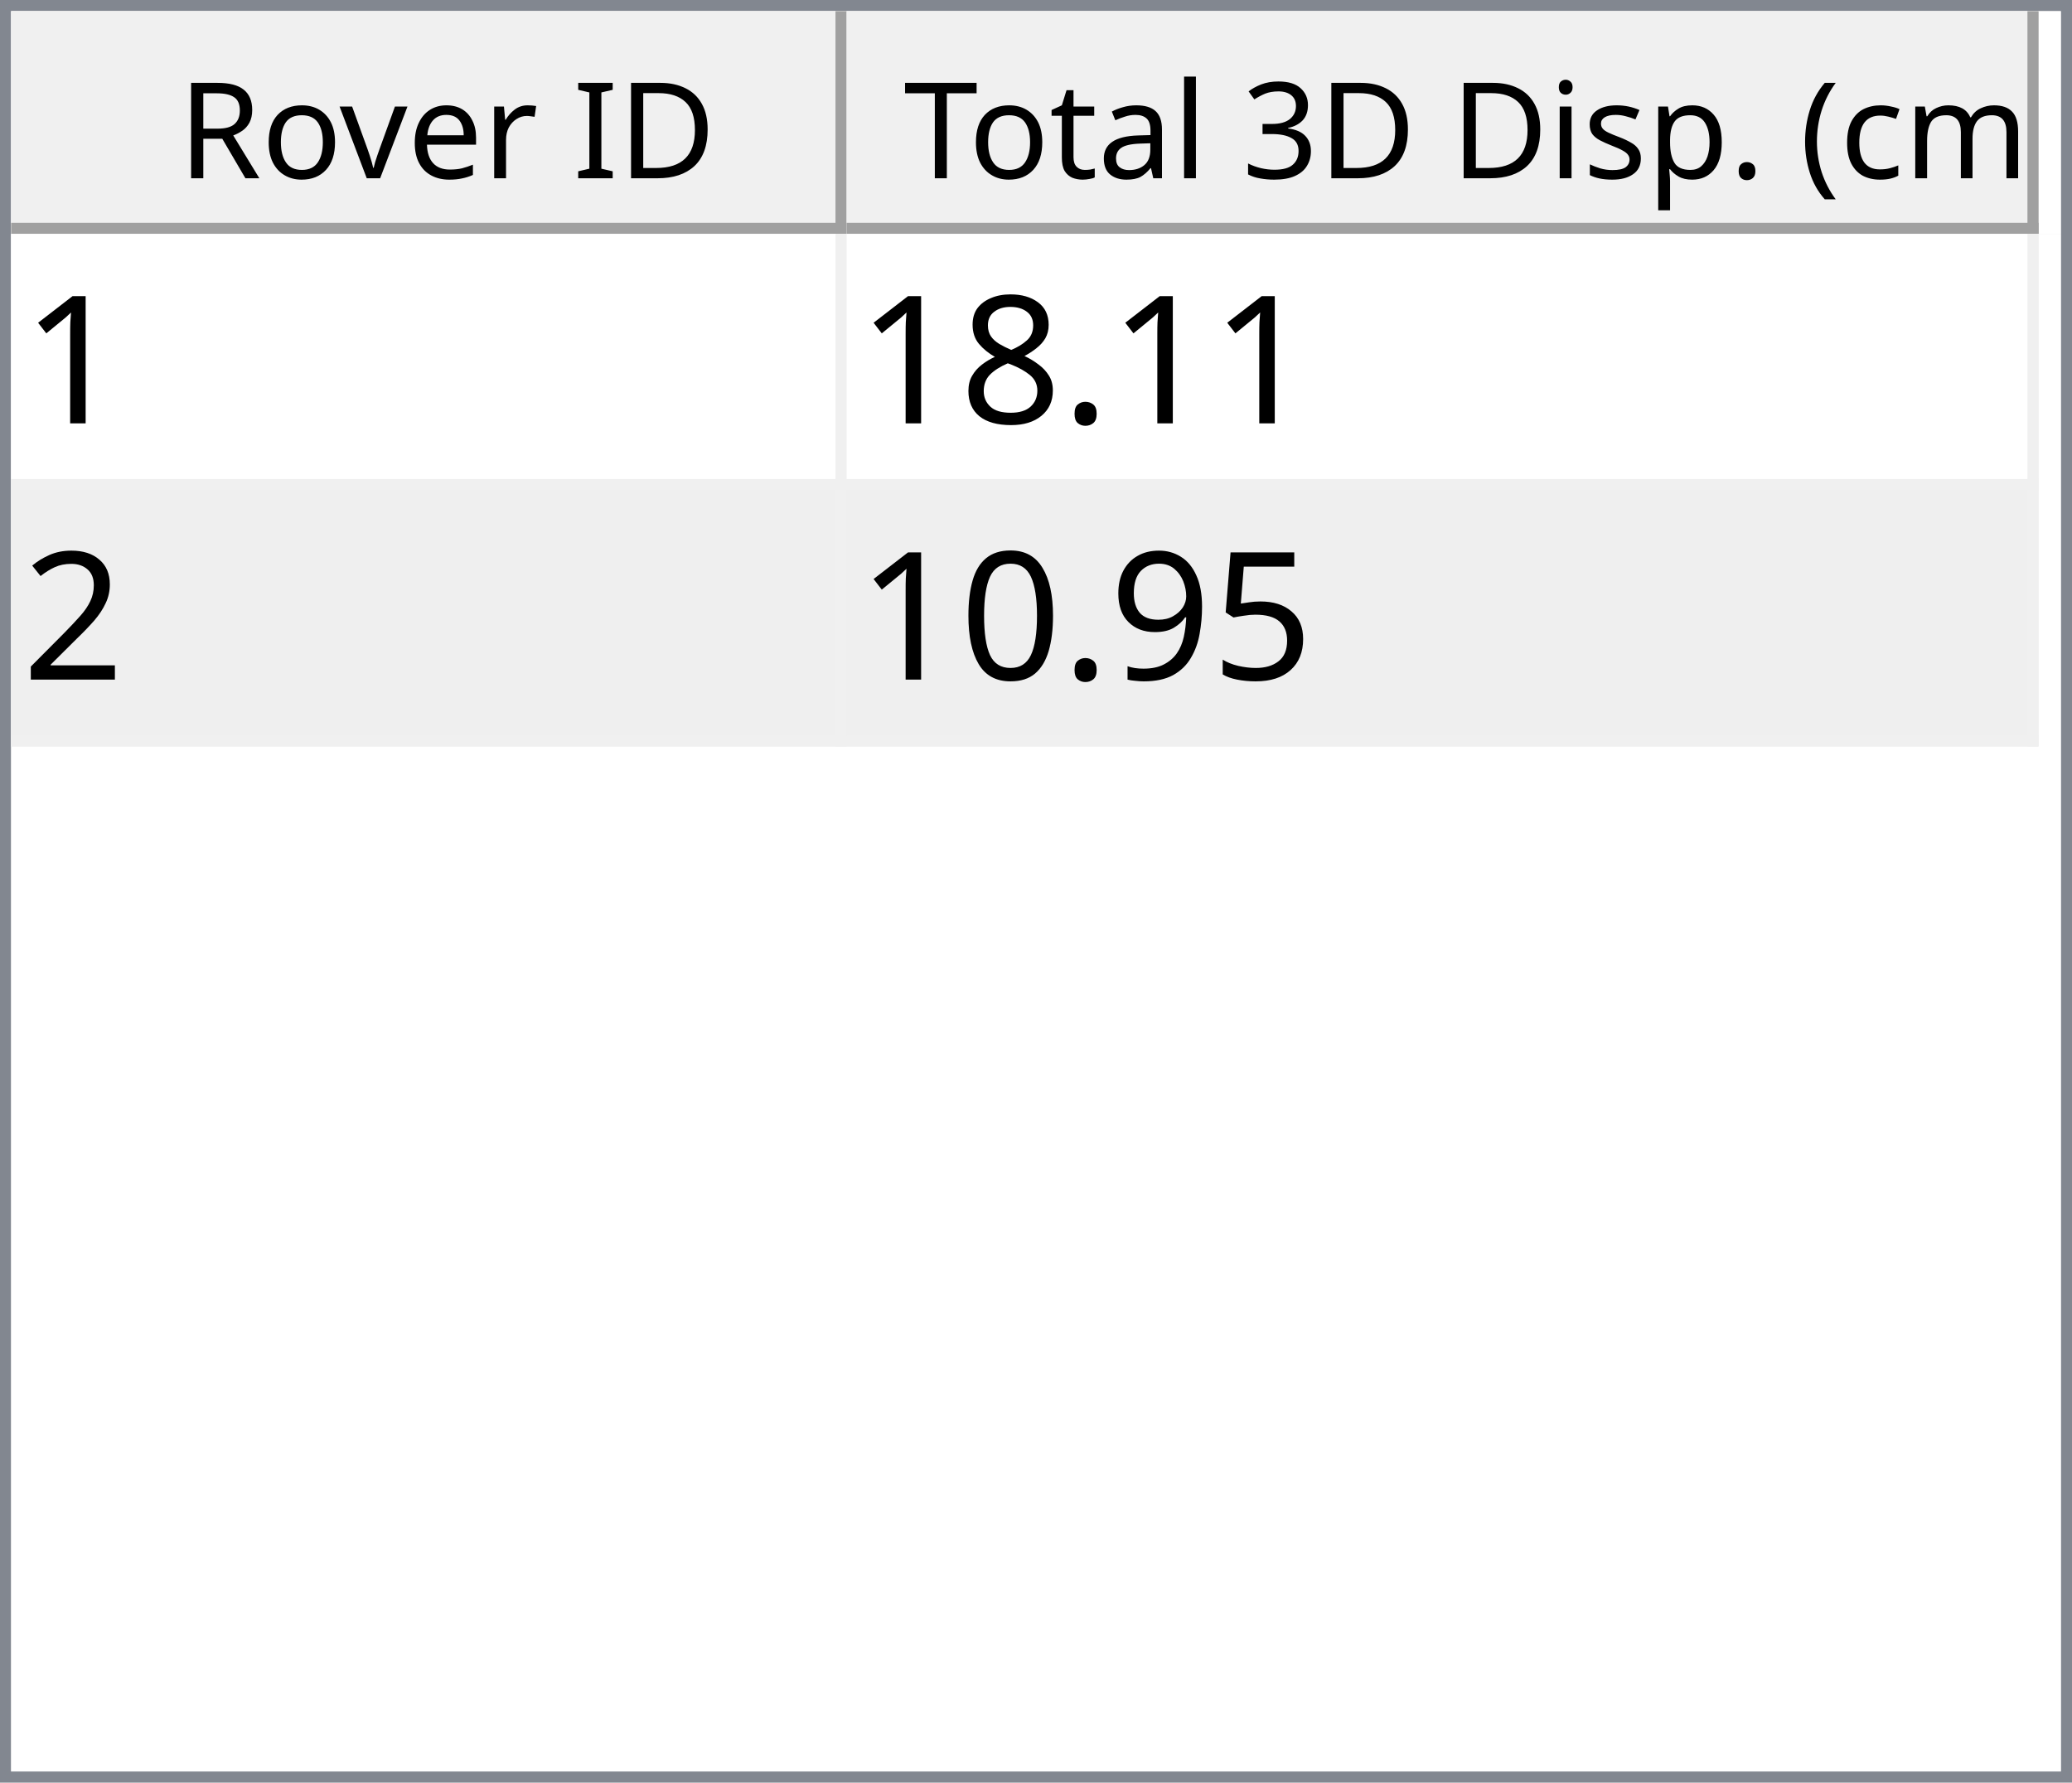
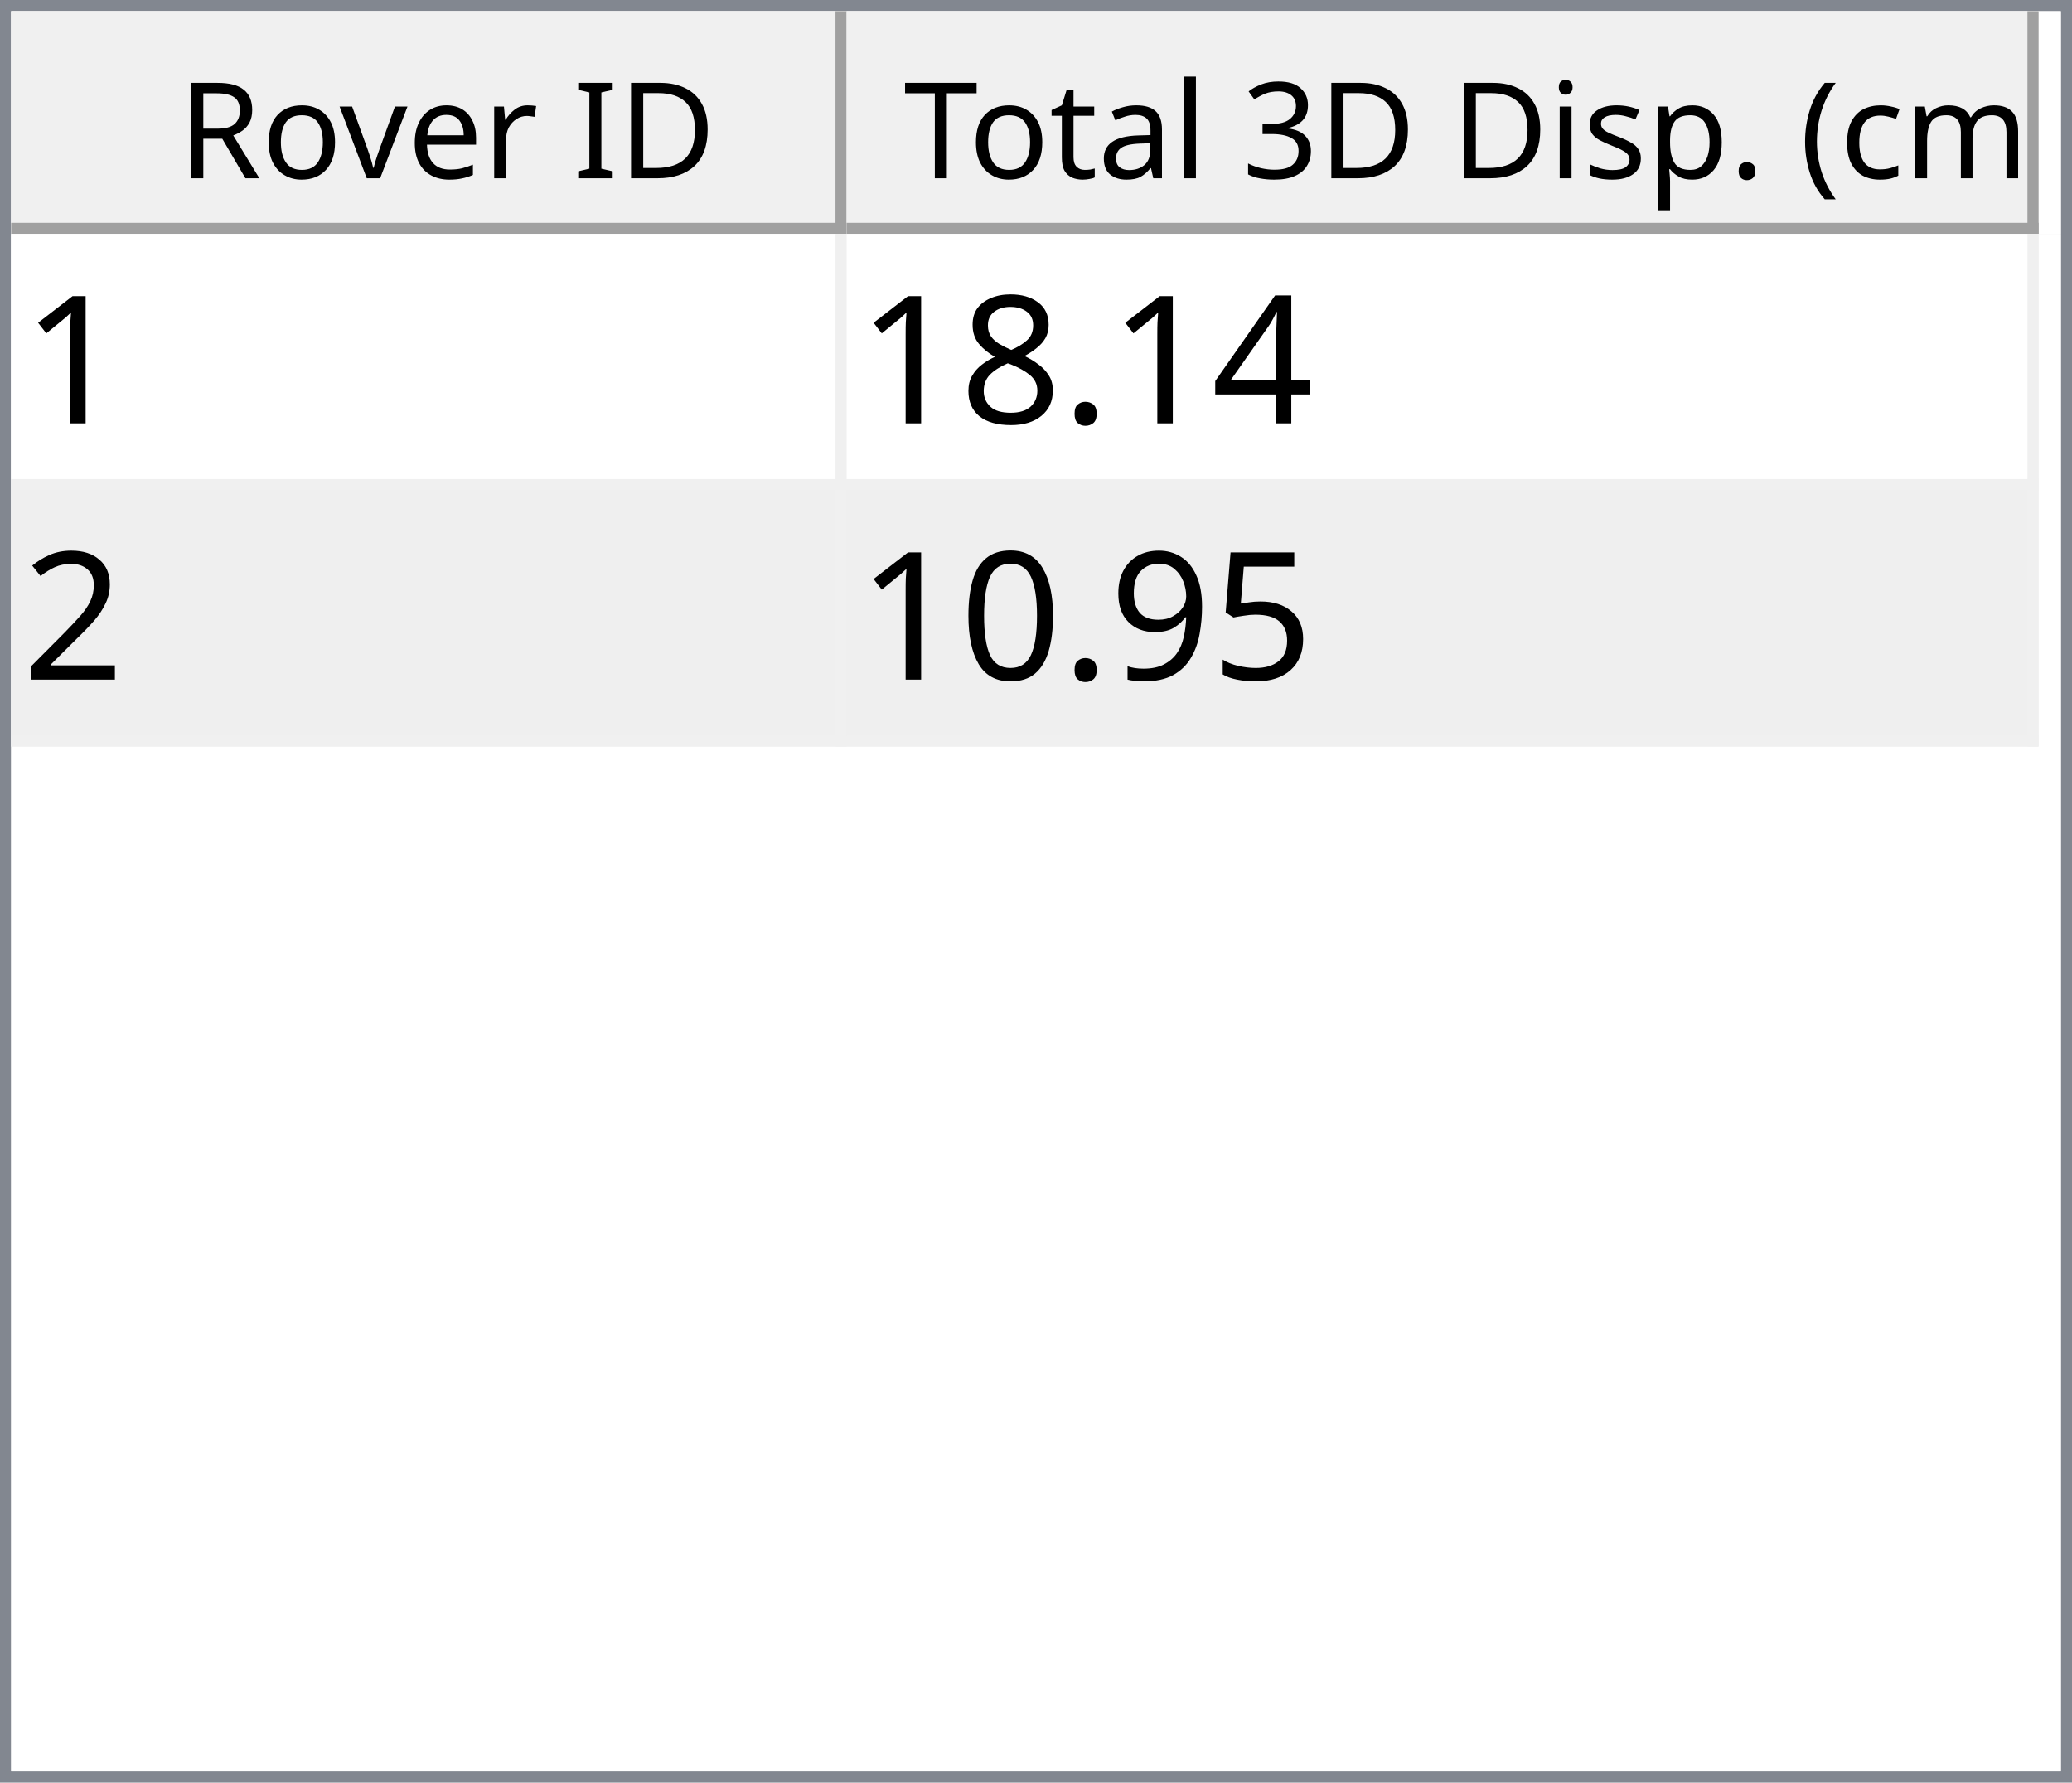
<svg xmlns="http://www.w3.org/2000/svg" style="fill-opacity:1; color-rendering:auto; color-interpolation:auto; text-rendering:auto; stroke:black; stroke-linecap:square; stroke-miterlimit:10; shape-rendering:auto; stroke-opacity:1; fill:black; stroke-dasharray:none; font-weight:normal; stroke-width:1; font-family:'Dialog'; font-style:normal; stroke-linejoin:miter; font-size:12px; stroke-dashoffset:0; image-rendering:auto;" width="186" height="160">
  <defs id="genericDefs" />
  <g>
    <defs id="defs1">
      <clipPath clipPathUnits="userSpaceOnUse" id="clipPath1">
        <path d="M0 0 L186 0 L186 160 L0 160 L0 0 Z" />
      </clipPath>
      <clipPath clipPathUnits="userSpaceOnUse" id="clipPath2">
        <path d="M0 0 L0 160 L186 160 L186 0 Z" />
      </clipPath>
      <clipPath clipPathUnits="userSpaceOnUse" id="clipPath3">
        <path d="M0 0 L0 20 L184 20 L184 0 Z" />
      </clipPath>
      <clipPath clipPathUnits="userSpaceOnUse" id="clipPath4">
        <path d="M0 0 L0 20 L75 20 L75 0 Z" />
      </clipPath>
      <clipPath clipPathUnits="userSpaceOnUse" id="clipPath5">
        <path d="M1 1 L1 19 L74 19 L74 1 Z" />
      </clipPath>
      <clipPath clipPathUnits="userSpaceOnUse" id="clipPath6">
        <path d="M0 0 L0 18 L73 18 L73 0 Z" />
      </clipPath>
      <clipPath clipPathUnits="userSpaceOnUse" id="clipPath7">
        <path d="M-0.5 -0.5 L-0.5 19.5 L74.5 19.5 L74.5 -0.5 Z" />
      </clipPath>
      <clipPath clipPathUnits="userSpaceOnUse" id="clipPath8">
        <path d="M0 0 L0 20 L107 20 L107 0 Z" />
      </clipPath>
      <clipPath clipPathUnits="userSpaceOnUse" id="clipPath9">
        <path d="M1 1 L1 19 L106 19 L106 1 Z" />
      </clipPath>
      <clipPath clipPathUnits="userSpaceOnUse" id="clipPath10">
        <path d="M0 0 L0 18 L105 18 L105 0 Z" />
      </clipPath>
      <clipPath clipPathUnits="userSpaceOnUse" id="clipPath11">
        <path d="M-0.5 -0.5 L-0.5 19.5 L106.5 19.5 L106.5 -0.5 Z" />
      </clipPath>
      <clipPath clipPathUnits="userSpaceOnUse" id="clipPath12">
        <path d="M0 0 L0 138 L184 138 L184 0 Z" />
      </clipPath>
      <clipPath clipPathUnits="userSpaceOnUse" id="clipPath13">
        <path d="M0 0 L0 46 L182 46 L182 0 Z" />
      </clipPath>
      <clipPath clipPathUnits="userSpaceOnUse" id="clipPath14">
        <path d="M-0.5 -0.5 L-0.5 45.5 L181.5 45.5 L181.5 -0.5 Z" />
      </clipPath>
      <clipPath clipPathUnits="userSpaceOnUse" id="clipPath15">
        <path d="M0 0 L0 22 L74 22 L74 0 Z" />
      </clipPath>
      <clipPath clipPathUnits="userSpaceOnUse" id="clipPath16">
        <path d="M0 0 L0 22 L106 22 L106 0 Z" />
      </clipPath>
      <font horiz-adv-x="64.551" id="font1">
        <font-face ascent="107.91" descent="25.098" units-per-em="100" style="font-style:normal; font-family:Segoe UI; font-weight:normal;" />
        <missing-glyph horiz-adv-x="64.551" d="M8.109 0 L8.109 68.266 L56.453 68.266 L56.453 0 L8.109 0 ZM15.328 7.234 L49.219 7.234 L49.219 61.031 L15.328 61.031 L15.328 7.234 Z" />
        <glyph unicode="D" horiz-adv-x="70.117" d="M9.188 0 L9.188 70.016 L28.516 70.016 Q65.531 70.016 65.531 35.891 Q65.531 19.672 55.25 9.836 Q44.969 0 27.734 0 L9.188 0 ZM17.391 62.594 L17.391 7.422 L27.828 7.422 Q41.609 7.422 49.273 14.797 Q56.938 22.172 56.938 35.688 Q56.938 62.594 28.328 62.594 L17.391 62.594 Z" />
        <glyph unicode="I" horiz-adv-x="26.611" d="M17.391 0 L9.188 0 L9.188 70.016 L17.391 70.016 L17.391 0 Z" />
        <glyph unicode=" " horiz-adv-x="27.393" d="" />
        <glyph unicode="r" horiz-adv-x="34.766" d="M34.188 41.891 Q32.078 43.5 28.125 43.5 Q23 43.5 19.555 38.672 Q16.109 33.844 16.109 25.484 L16.109 0 L8.109 0 L8.109 50 L16.109 50 L16.109 39.703 L16.312 39.703 Q18.016 44.969 21.531 47.922 Q25.047 50.875 29.391 50.875 Q32.516 50.875 34.188 50.203 L34.188 41.891 Z" />
        <glyph unicode="e" horiz-adv-x="52.295" d="M48.297 23 L12.984 23 Q13.188 14.656 17.484 10.109 Q21.781 5.562 29.297 5.562 Q37.75 5.562 44.828 11.141 L44.828 3.609 Q38.234 -1.172 27.391 -1.172 Q16.797 -1.172 10.742 5.641 Q4.688 12.453 4.688 24.812 Q4.688 36.469 11.305 43.82 Q17.922 51.172 27.734 51.172 Q37.547 51.172 42.922 44.828 Q48.297 38.484 48.297 27.203 L48.297 23 ZM40.094 29.781 Q40.047 36.719 36.75 40.578 Q33.453 44.438 27.594 44.438 Q21.922 44.438 17.969 40.383 Q14.016 36.328 13.094 29.781 L40.094 29.781 Z" />
        <glyph unicode="v" horiz-adv-x="47.9" d="M47.406 50 L27.484 0 L19.625 0 L0.688 50 L9.469 50 L22.172 13.672 Q23.578 9.672 23.922 6.688 L24.125 6.688 Q24.609 10.453 25.688 13.484 L38.969 50 L47.406 50 Z" />
        <glyph unicode="o" horiz-adv-x="58.594" d="M29 -1.172 Q17.922 -1.172 11.305 5.836 Q4.688 12.844 4.688 24.422 Q4.688 37.016 11.57 44.094 Q18.453 51.172 30.172 51.172 Q41.359 51.172 47.633 44.289 Q53.906 37.406 53.906 25.203 Q53.906 13.234 47.141 6.031 Q40.375 -1.172 29 -1.172 ZM29.594 44.438 Q21.875 44.438 17.383 39.188 Q12.891 33.938 12.891 24.703 Q12.891 15.828 17.43 10.695 Q21.969 5.562 29.594 5.562 Q37.359 5.562 41.531 10.594 Q45.703 15.625 45.703 24.906 Q45.703 34.281 41.531 39.359 Q37.359 44.438 29.594 44.438 Z" />
        <glyph unicode="R" horiz-adv-x="59.814" d="M59.375 0 L49.609 0 L37.891 19.625 Q36.281 22.359 34.766 24.289 Q33.25 26.219 31.664 27.438 Q30.078 28.656 28.25 29.219 Q26.422 29.781 24.125 29.781 L17.391 29.781 L17.391 0 L9.188 0 L9.188 70.016 L30.078 70.016 Q34.672 70.016 38.555 68.867 Q42.438 67.719 45.289 65.375 Q48.141 63.031 49.758 59.547 Q51.375 56.062 51.375 51.375 Q51.375 47.703 50.273 44.656 Q49.172 41.609 47.148 39.211 Q45.125 36.812 42.266 35.133 Q39.406 33.453 35.844 32.516 L35.844 32.328 Q37.594 31.547 38.891 30.547 Q40.188 29.547 41.359 28.18 Q42.531 26.812 43.68 25.078 Q44.828 23.344 46.234 21.047 L59.375 0 ZM17.391 62.594 L17.391 37.203 L28.516 37.203 Q31.594 37.203 34.203 38.133 Q36.812 39.062 38.719 40.797 Q40.625 42.531 41.703 45.047 Q42.781 47.562 42.781 50.688 Q42.781 56.297 39.141 59.445 Q35.5 62.594 28.609 62.594 L17.391 62.594 Z" />
        <glyph unicode=")" horiz-adv-x="30.176" d="M8.297 -15.922 L1.172 -15.922 Q16.406 2.344 16.406 26.812 Q16.406 51.469 1.078 70.016 L8.297 70.016 Q23.531 52.156 23.531 26.703 Q23.531 1.375 8.297 -15.922 Z" />
        <glyph unicode="m" horiz-adv-x="86.133" d="M79.109 0 L71.094 0 L71.094 28.719 Q71.094 37.016 68.531 40.727 Q65.969 44.438 59.906 44.438 Q54.781 44.438 51.195 39.75 Q47.609 35.062 47.609 28.516 L47.609 0 L39.594 0 L39.594 29.688 Q39.594 44.438 28.219 44.438 Q22.953 44.438 19.531 40.016 Q16.109 35.594 16.109 28.516 L16.109 0 L8.109 0 L8.109 50 L16.109 50 L16.109 42.094 L16.312 42.094 Q21.625 51.172 31.844 51.172 Q36.969 51.172 40.773 48.312 Q44.578 45.453 46 40.828 Q51.562 51.172 62.594 51.172 Q79.109 51.172 79.109 30.812 L79.109 0 Z" />
        <glyph unicode="c" horiz-adv-x="46.191" d="M42.188 2.297 Q36.422 -1.172 28.516 -1.172 Q17.828 -1.172 11.258 5.789 Q4.688 12.75 4.688 23.828 Q4.688 36.188 11.766 43.68 Q18.844 51.172 30.672 51.172 Q37.25 51.172 42.281 48.734 L42.281 40.531 Q36.719 44.438 30.375 44.438 Q22.703 44.438 17.797 38.945 Q12.891 33.453 12.891 24.516 Q12.891 15.719 17.508 10.641 Q22.125 5.562 29.891 5.562 Q36.422 5.562 42.188 9.906 L42.188 2.297 Z" />
        <glyph unicode="(" horiz-adv-x="30.176" d="M29.109 -15.922 L21.969 -15.922 Q6.844 1.375 6.844 26.703 Q6.844 52.156 21.969 70.016 L29.203 70.016 Q13.875 51.469 13.875 26.812 Q13.875 2.344 29.109 -15.922 Z" />
        <glyph unicode="." horiz-adv-x="21.68" d="M10.891 -1.078 Q8.641 -1.078 7.055 0.539 Q5.469 2.156 5.469 4.391 Q5.469 6.641 7.055 8.273 Q8.641 9.906 10.891 9.906 Q13.188 9.906 14.797 8.273 Q16.406 6.641 16.406 4.391 Q16.406 2.156 14.797 0.539 Q13.188 -1.078 10.891 -1.078 Z" />
        <glyph unicode="p" horiz-adv-x="58.789" d="M16.312 7.234 L16.109 7.234 L16.109 -23 L8.109 -23 L8.109 50 L16.109 50 L16.109 41.219 L16.312 41.219 Q22.219 51.172 33.594 51.172 Q43.266 51.172 48.688 44.461 Q54.109 37.75 54.109 26.469 Q54.109 13.922 48 6.375 Q41.891 -1.172 31.297 -1.172 Q21.578 -1.172 16.312 7.234 ZM16.109 27.391 L16.109 20.406 Q16.109 14.203 20.141 9.883 Q24.172 5.562 30.375 5.562 Q37.641 5.562 41.773 11.133 Q45.906 16.703 45.906 26.609 Q45.906 34.969 42.047 39.703 Q38.188 44.438 31.594 44.438 Q24.609 44.438 20.359 39.578 Q16.109 34.719 16.109 27.391 Z" />
        <glyph unicode="s" horiz-adv-x="42.432" d="M5.078 1.812 L5.078 10.406 Q11.625 5.562 19.484 5.562 Q30.031 5.562 30.031 12.594 Q30.031 14.594 29.125 15.992 Q28.219 17.391 26.68 18.461 Q25.141 19.531 23.07 20.383 Q21 21.234 18.609 22.172 Q15.281 23.484 12.766 24.828 Q10.25 26.172 8.57 27.859 Q6.891 29.547 6.031 31.695 Q5.172 33.844 5.172 36.719 Q5.172 40.234 6.789 42.945 Q8.406 45.656 11.086 47.484 Q13.766 49.312 17.211 50.242 Q20.656 51.172 24.312 51.172 Q30.812 51.172 35.938 48.922 L35.938 40.828 Q30.422 44.438 23.25 44.438 Q21 44.438 19.195 43.922 Q17.391 43.406 16.094 42.477 Q14.797 41.547 14.086 40.258 Q13.375 38.969 13.375 37.406 Q13.375 35.453 14.086 34.133 Q14.797 32.812 16.164 31.789 Q17.531 30.766 19.484 29.938 Q21.438 29.109 23.922 28.125 Q27.25 26.859 29.883 25.516 Q32.516 24.172 34.375 22.484 Q36.234 20.797 37.234 18.602 Q38.234 16.406 38.234 13.375 Q38.234 9.672 36.602 6.938 Q34.969 4.203 32.234 2.398 Q29.5 0.594 25.93 -0.289 Q22.359 -1.172 18.453 -1.172 Q10.75 -1.172 5.078 1.812 Z" />
        <glyph unicode="i" horiz-adv-x="24.219" d="M12.203 62.703 Q10.062 62.703 8.547 64.164 Q7.031 65.625 7.031 67.875 Q7.031 70.125 8.547 71.609 Q10.062 73.094 12.203 73.094 Q14.406 73.094 15.945 71.609 Q17.484 70.125 17.484 67.875 Q17.484 65.719 15.945 64.211 Q14.406 62.703 12.203 62.703 ZM16.109 0 L8.109 0 L8.109 50 L16.109 50 L16.109 0 Z" />
        <glyph unicode="3" horiz-adv-x="53.906" d="M46.531 19.828 Q46.531 15.094 44.75 11.211 Q42.969 7.328 39.719 4.57 Q36.469 1.812 31.93 0.297 Q27.391 -1.219 21.922 -1.219 Q11.922 -1.219 6 2.594 L6 11.188 Q13.094 5.609 22.219 5.609 Q25.875 5.609 28.828 6.539 Q31.781 7.469 33.906 9.227 Q36.031 10.984 37.18 13.477 Q38.328 15.969 38.328 19.094 Q38.328 32.812 18.797 32.812 L12.984 32.812 L12.984 39.594 L18.5 39.594 Q35.797 39.594 35.797 52.484 Q35.797 64.406 22.609 64.406 Q15.188 64.406 8.688 59.422 L8.688 67.188 Q15.375 71.188 24.609 71.188 Q29 71.188 32.57 69.969 Q36.141 68.75 38.68 66.555 Q41.219 64.359 42.609 61.281 Q44 58.203 44 54.5 Q44 40.672 30.031 36.719 L30.031 36.531 Q33.594 36.141 36.625 34.797 Q39.656 33.453 41.852 31.305 Q44.047 29.156 45.289 26.25 Q46.531 23.344 46.531 19.828 Z" />
        <glyph unicode="l" horiz-adv-x="24.219" d="M16.109 0 L8.109 0 L8.109 74.031 L16.109 74.031 L16.109 0 Z" />
        <glyph unicode="a" horiz-adv-x="50.879" d="M43.891 0 L35.891 0 L35.891 7.812 L35.688 7.812 Q30.469 -1.172 20.312 -1.172 Q12.844 -1.172 8.617 2.781 Q4.391 6.734 4.391 13.281 Q4.391 27.297 20.906 29.594 L35.891 31.688 Q35.891 44.438 25.594 44.438 Q16.547 44.438 9.281 38.281 L9.281 46.484 Q16.656 51.172 26.266 51.172 Q43.891 51.172 43.891 32.516 L43.891 0 ZM35.891 25.297 L23.828 23.641 Q18.266 22.859 15.43 20.875 Q12.594 18.891 12.594 13.875 Q12.594 10.203 15.211 7.883 Q17.828 5.562 22.172 5.562 Q28.125 5.562 32.008 9.742 Q35.891 13.922 35.891 20.312 L35.891 25.297 Z" />
        <glyph unicode="t" horiz-adv-x="33.887" d="M31.297 0.484 Q28.469 -1.078 23.828 -1.078 Q10.688 -1.078 10.688 13.578 L10.688 43.172 L2.094 43.172 L2.094 50 L10.688 50 L10.688 62.203 L18.703 64.797 L18.703 50 L31.297 50 L31.297 43.172 L18.703 43.172 L18.703 14.984 Q18.703 9.969 20.414 7.82 Q22.125 5.672 26.078 5.672 Q29.109 5.672 31.297 7.328 L31.297 0.484 Z" />
        <glyph unicode="T" horiz-adv-x="52.393" d="M50.594 62.594 L30.375 62.594 L30.375 0 L22.172 0 L22.172 62.594 L2 62.594 L2 70.016 L50.594 70.016 L50.594 62.594 Z" />
      </font>
      <font horiz-adv-x="75.0" id="font2">
        <font-face ascent="100.537" descent="21.973" units-per-em="100" style="font-style:normal; font-family:sans-serif; font-weight:normal;" />
        <missing-glyph horiz-adv-x="75.0" d="M12.5 0 L12.5 62.5 L62.5 62.5 L62.5 0 L12.5 0 ZM14.062 1.562 L60.938 1.562 L60.938 60.938 L14.062 60.938 L14.062 1.562 Z" />
        <glyph unicode="1" horiz-adv-x="55.615" d="M37.25 0 L28.469 0 L28.469 56 Q25.297 52.984 20.141 49.953 Q14.984 46.922 10.891 45.406 L10.891 53.906 Q18.266 57.375 23.781 62.305 Q29.297 67.234 31.594 71.875 L37.25 71.875 L37.25 0 Z" />
+         <glyph unicode="4" horiz-adv-x="55.615" d="M32.328 0 L32.328 17.141 L1.266 17.141 L1.266 25.203 L33.938 71.578 L41.109 71.578 L41.109 25.203 L50.781 25.203 L50.781 17.141 L41.109 17.141 L41.109 0 L32.328 0 ZM32.328 25.203 L32.328 57.469 L9.906 25.203 L32.328 25.203 Z" />
        <glyph unicode="." horiz-adv-x="27.783" d="M9.078 0 L9.078 10.016 L19.094 10.016 L19.094 0 L9.078 0 Z" />
        <glyph unicode="8" horiz-adv-x="55.615" d="M17.672 38.812 Q12.203 40.828 9.57 44.539 Q6.938 48.25 6.938 53.422 Q6.938 61.234 12.555 66.555 Q18.172 71.875 27.484 71.875 Q36.859 71.875 42.578 66.43 Q48.297 60.984 48.297 53.172 Q48.297 48.188 45.68 44.508 Q43.062 40.828 37.75 38.812 Q44.344 36.672 47.781 31.883 Q51.219 27.094 51.219 20.453 Q51.219 11.281 44.727 5.031 Q38.234 -1.219 27.641 -1.219 Q17.047 -1.219 10.547 5.055 Q4.047 11.328 4.047 20.703 Q4.047 27.688 7.594 32.398 Q11.141 37.109 17.672 38.812 ZM15.922 53.719 Q15.922 48.641 19.195 45.414 Q22.469 42.188 27.688 42.188 Q32.766 42.188 36.016 45.383 Q39.266 48.578 39.266 53.219 Q39.266 58.062 35.914 61.359 Q32.562 64.656 27.594 64.656 Q22.562 64.656 19.242 61.43 Q15.922 58.203 15.922 53.719 ZM13.094 20.656 Q13.094 16.891 14.875 13.375 Q16.656 9.859 20.172 7.93 Q23.688 6 27.734 6 Q34.031 6 38.133 10.055 Q42.234 14.109 42.234 20.359 Q42.234 26.703 38.016 30.859 Q33.797 35.016 27.438 35.016 Q21.234 35.016 17.164 30.914 Q13.094 26.812 13.094 20.656 Z" />
        <glyph unicode="2" horiz-adv-x="55.615" d="M50.344 8.453 L50.344 0 L3.031 0 Q2.938 3.172 4.047 6.109 Q5.859 10.938 9.836 15.625 Q13.812 20.312 21.344 26.469 Q33.016 36.031 37.117 41.625 Q41.219 47.219 41.219 52.203 Q41.219 57.422 37.477 61.008 Q33.734 64.594 27.734 64.594 Q21.391 64.594 17.578 60.789 Q13.766 56.984 13.719 50.25 L4.688 51.172 Q5.609 61.281 11.664 66.578 Q17.719 71.875 27.938 71.875 Q38.234 71.875 44.242 66.164 Q50.25 60.453 50.25 52 Q50.25 47.703 48.492 43.555 Q46.734 39.406 42.656 34.812 Q38.578 30.219 29.109 22.219 Q21.188 15.578 18.945 13.211 Q16.703 10.844 15.234 8.453 L50.344 8.453 Z" />
        <glyph unicode="5" horiz-adv-x="55.615" d="M4.156 18.75 L13.375 19.531 Q14.406 12.797 18.141 9.398 Q21.875 6 27.156 6 Q33.5 6 37.891 10.789 Q42.281 15.578 42.281 23.484 Q42.281 31 38.062 35.352 Q33.844 39.703 27 39.703 Q22.75 39.703 19.336 37.773 Q15.922 35.844 13.969 32.766 L5.719 33.844 L12.641 70.609 L48.25 70.609 L48.25 62.203 L19.672 62.203 L15.828 42.969 Q22.266 47.469 29.344 47.469 Q38.719 47.469 45.164 40.969 Q51.609 34.469 51.609 24.266 Q51.609 14.547 45.953 7.469 Q39.062 -1.219 27.156 -1.219 Q17.391 -1.219 11.211 4.25 Q5.031 9.719 4.156 18.75 Z" />
        <glyph unicode="9" horiz-adv-x="55.615" d="M5.469 16.547 L13.922 17.328 Q14.984 11.375 18.016 8.688 Q21.047 6 25.781 6 Q29.828 6 32.883 7.859 Q35.938 9.719 37.891 12.82 Q39.844 15.922 41.164 21.195 Q42.484 26.469 42.484 31.938 Q42.484 32.516 42.438 33.688 Q39.797 29.5 35.234 26.883 Q30.672 24.266 25.344 24.266 Q16.453 24.266 10.305 30.711 Q4.156 37.156 4.156 47.703 Q4.156 58.594 10.578 65.234 Q17 71.875 26.656 71.875 Q33.641 71.875 39.43 68.117 Q45.219 64.359 48.219 57.398 Q51.219 50.438 51.219 37.25 Q51.219 23.531 48.242 15.406 Q45.266 7.281 39.383 3.031 Q33.5 -1.219 25.594 -1.219 Q17.188 -1.219 11.867 3.445 Q6.547 8.109 5.469 16.547 ZM41.453 48.141 Q41.453 55.719 37.43 60.156 Q33.406 64.594 27.734 64.594 Q21.875 64.594 17.531 59.812 Q13.188 55.031 13.188 47.406 Q13.188 40.578 17.312 36.305 Q21.438 32.031 27.484 32.031 Q33.594 32.031 37.523 36.305 Q41.453 40.578 41.453 48.141 Z" />
        <glyph unicode="0" horiz-adv-x="55.615" d="M4.156 35.297 Q4.156 48 6.766 55.742 Q9.375 63.484 14.523 67.68 Q19.672 71.875 27.484 71.875 Q33.25 71.875 37.594 69.555 Q41.938 67.234 44.773 62.867 Q47.609 58.5 49.219 52.227 Q50.828 45.953 50.828 35.297 Q50.828 22.703 48.242 14.969 Q45.656 7.234 40.508 3.008 Q35.359 -1.219 27.484 -1.219 Q17.141 -1.219 11.234 6.203 Q4.156 15.141 4.156 35.297 ZM13.188 35.297 Q13.188 17.672 17.312 11.836 Q21.438 6 27.484 6 Q33.547 6 37.672 11.859 Q41.797 17.719 41.797 35.297 Q41.797 52.984 37.672 58.789 Q33.547 64.594 27.391 64.594 Q21.344 64.594 17.719 59.469 Q13.188 52.938 13.188 35.297 Z" />
      </font>
    </defs>
    <g style="fill:white; stroke:white;">
      <rect x="0" y="0" width="186" style="clip-path:url(#clipPath1); stroke:none;" height="160" />
    </g>
    <g style="fill:white; text-rendering:optimizeSpeed; color-rendering:optimizeSpeed; image-rendering:optimizeSpeed; shape-rendering:crispEdges; stroke:white; color-interpolation:sRGB;">
      <rect x="0" width="186" height="160" y="0" style="stroke:none;" />
      <path style="stroke:none;" d="M0 160 L186 160 L186 0 L0 0 Z" />
    </g>
    <g style="fill:rgb(240,240,240); font-family:'Segoe UI'; stroke:rgb(240,240,240);">
      <rect x="0" y="0" width="186" style="clip-path:url(#clipPath2); stroke:none;" height="160" />
    </g>
    <g style="fill:rgb(130,135,144); font-family:'Segoe UI'; stroke:rgb(130,135,144);">
      <path d="M0 0 L186 0 L186 160 L0 160 L0 0 ZM1 1 L185 1 L185 159 L1 159 L1 1 Z" style="fill-rule:evenodd; clip-path:url(#clipPath2); stroke:none;" />
    </g>
    <g style="fill:white; font-family:'Segoe UI'; stroke:white;" transform="translate(1,1)">
      <rect x="0" y="0" width="184" style="clip-path:url(#clipPath3); stroke:none;" height="20" />
    </g>
    <g style="fill:rgb(240,240,240); font-family:'Segoe UI'; stroke:rgb(240,240,240);" transform="translate(1,1)">
      <rect x="0" y="0" width="75" style="clip-path:url(#clipPath4); stroke:none;" height="20" />
    </g>
    <g style="font-family:'Segoe UI';" transform="translate(2,2)">
      <text x="14" xml:space="preserve" y="14" style="clip-path:url(#clipPath6); stroke:none;">Rover ID</text>
    </g>
    <g style="fill:rgb(160,160,160); font-family:'Segoe UI'; stroke:rgb(160,160,160); stroke-linejoin:bevel;" transform="translate(1.5,1.5)">
      <line x1="74" x2="74" y1="0" style="fill:none; clip-path:url(#clipPath7);" y2="19" />
    </g>
    <g style="fill:rgb(160,160,160); font-family:'Segoe UI'; stroke:rgb(160,160,160); stroke-linejoin:bevel;" transform="matrix(1,0,0,1,1,1) translate(0.5,0.5)">
      <line x1="0" x2="74" y1="19" style="fill:none; clip-path:url(#clipPath7);" y2="19" />
    </g>
    <g style="fill:rgb(240,240,240); font-family:'Segoe UI'; stroke:rgb(240,240,240);" transform="translate(76,1)">
      <rect x="0" y="0" width="107" style="clip-path:url(#clipPath8); stroke:none;" height="20" />
    </g>
    <g style="font-family:'Segoe UI';" transform="translate(77,2)">
      <text x="1" xml:space="preserve" y="14" style="clip-path:url(#clipPath10); stroke:none;"> Total 3D Disp. (cm)</text>
    </g>
    <g style="fill:rgb(160,160,160); font-family:'Segoe UI'; stroke:rgb(160,160,160); stroke-linejoin:bevel;" transform="translate(76.5,1.5)">
      <line x1="106" x2="106" y1="0" style="fill:none; clip-path:url(#clipPath11);" y2="19" />
    </g>
    <g style="fill:rgb(160,160,160); font-family:'Segoe UI'; stroke:rgb(160,160,160); stroke-linejoin:bevel;" transform="matrix(1,0,0,1,76,1) translate(0.5,0.5)">
      <line x1="0" x2="106" y1="19" style="fill:none; clip-path:url(#clipPath11);" y2="19" />
    </g>
    <g style="fill:white; font-family:'Segoe UI'; stroke:white;" transform="translate(1,21)">
      <rect x="0" y="0" width="184" style="clip-path:url(#clipPath12); stroke:none;" height="138" />
    </g>
    <g style="fill:rgb(240,240,240); font-size:16px; font-family:sans-serif; stroke:rgb(240,240,240);" transform="translate(1,21)">
      <rect x="0" y="0" width="182" style="clip-path:url(#clipPath13); stroke:none;" height="46" />
      <line transform="translate(0.5,0.5)" x1="0" x2="181" y1="22" style="clip-path:url(#clipPath14); fill:none; stroke-linejoin:bevel;" y2="22" />
    </g>
    <g transform="matrix(1,0,0,1,1,21) translate(0.5,0.5)" style="fill:rgb(240,240,240); font-size:16px; font-family:sans-serif; stroke:rgb(240,240,240); stroke-linejoin:bevel;">
      <line x1="0" x2="181" y1="45" style="fill:none; clip-path:url(#clipPath14);" y2="45" />
    </g>
    <g transform="matrix(1,0,0,1,1,21) translate(0.5,0.5)" style="fill:rgb(240,240,240); font-size:16px; font-family:sans-serif; stroke:rgb(240,240,240); stroke-linejoin:bevel;">
      <line x1="74" x2="74" y1="0" style="fill:none; clip-path:url(#clipPath14);" y2="45" />
    </g>
    <g transform="matrix(1,0,0,1,1,21) translate(0.5,0.5)" style="fill:rgb(240,240,240); font-size:16px; font-family:sans-serif; stroke:rgb(240,240,240); stroke-linejoin:bevel;">
      <line x1="181" x2="181" y1="0" style="fill:none; clip-path:url(#clipPath14);" y2="45" />
    </g>
    <g style="fill:white; font-size:16px; font-family:sans-serif; stroke:white;" transform="matrix(1,0,0,1,1,21)">
      <rect x="0" y="0" width="74" style="clip-path:url(#clipPath15); stroke:none;" height="22" />
      <text x="1" y="17" style="fill:black; clip-path:url(#clipPath15); stroke:none;" xml:space="preserve">1</text>
    </g>
    <g style="fill:white; font-size:16px; font-family:sans-serif; stroke:white;" transform="matrix(1,0,0,1,1,21) translate(75,0)">
      <rect x="0" y="0" width="106" style="clip-path:url(#clipPath16); stroke:none;" height="22" />
-       <text x="1" y="17" style="fill:black; clip-path:url(#clipPath16); stroke:none;" xml:space="preserve">18.11</text>
+       <text x="1" y="17" style="fill:black; clip-path:url(#clipPath16); stroke:none;" xml:space="preserve">18.14</text>
    </g>
    <g style="fill:rgb(239,239,239); font-size:16px; font-family:sans-serif; stroke:rgb(239,239,239);" transform="matrix(1,0,0,1,1,21) translate(0,23)">
      <rect x="0" y="0" width="74" style="clip-path:url(#clipPath15); stroke:none;" height="22" />
      <text x="1" y="17" style="fill:black; clip-path:url(#clipPath15); stroke:none;" xml:space="preserve">2</text>
    </g>
    <g style="fill:rgb(239,239,239); font-size:16px; font-family:sans-serif; stroke:rgb(239,239,239);" transform="matrix(1,0,0,1,1,21) translate(75,23)">
      <rect x="0" y="0" width="106" style="clip-path:url(#clipPath16); stroke:none;" height="22" />
      <text x="1" y="17" style="fill:black; clip-path:url(#clipPath16); stroke:none;" xml:space="preserve">10.95</text>
    </g>
  </g>
</svg>
